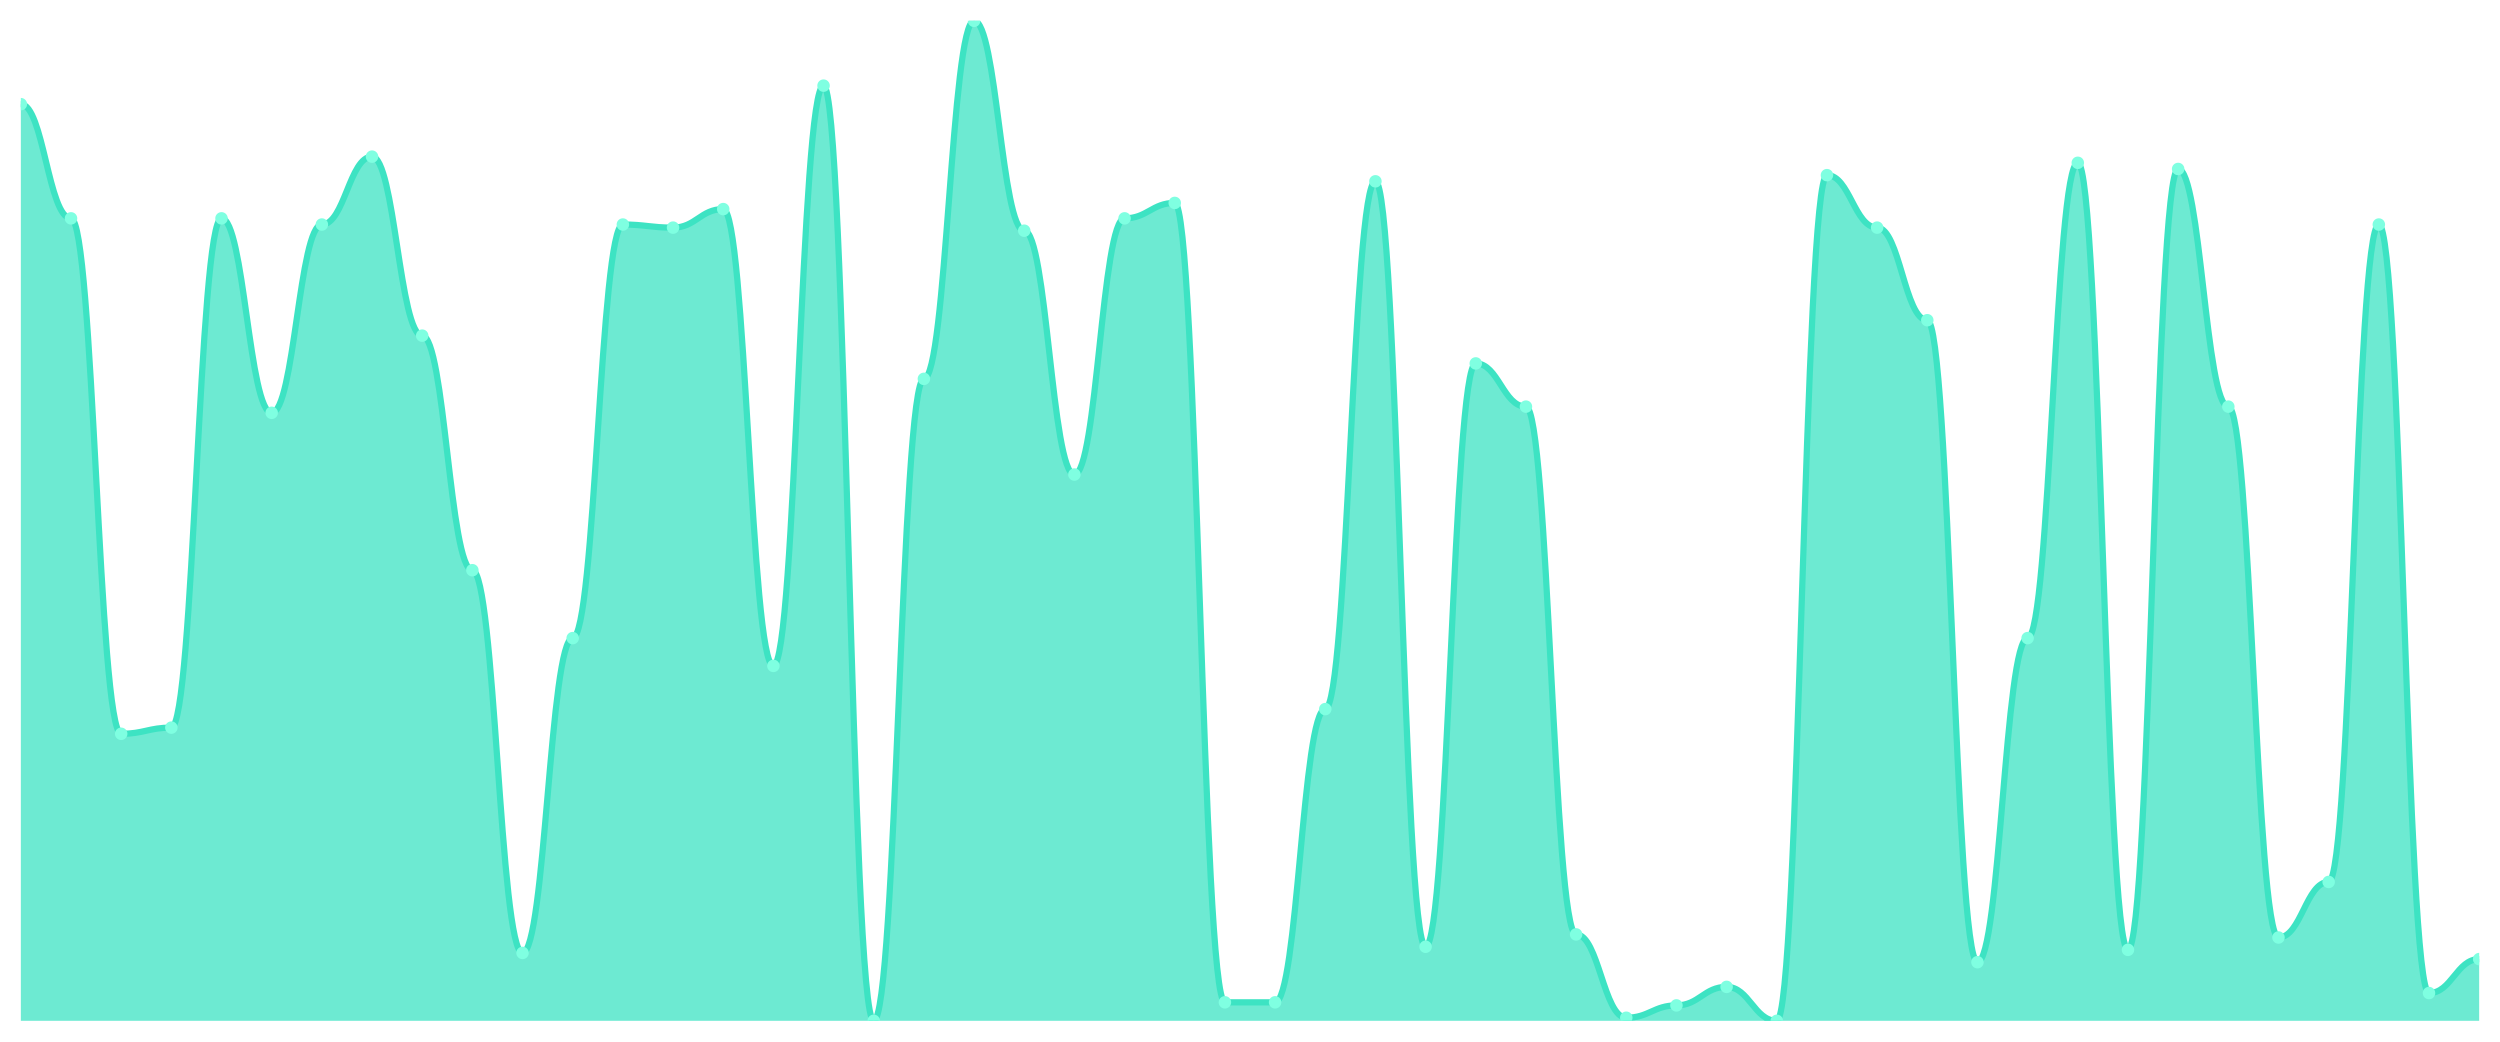
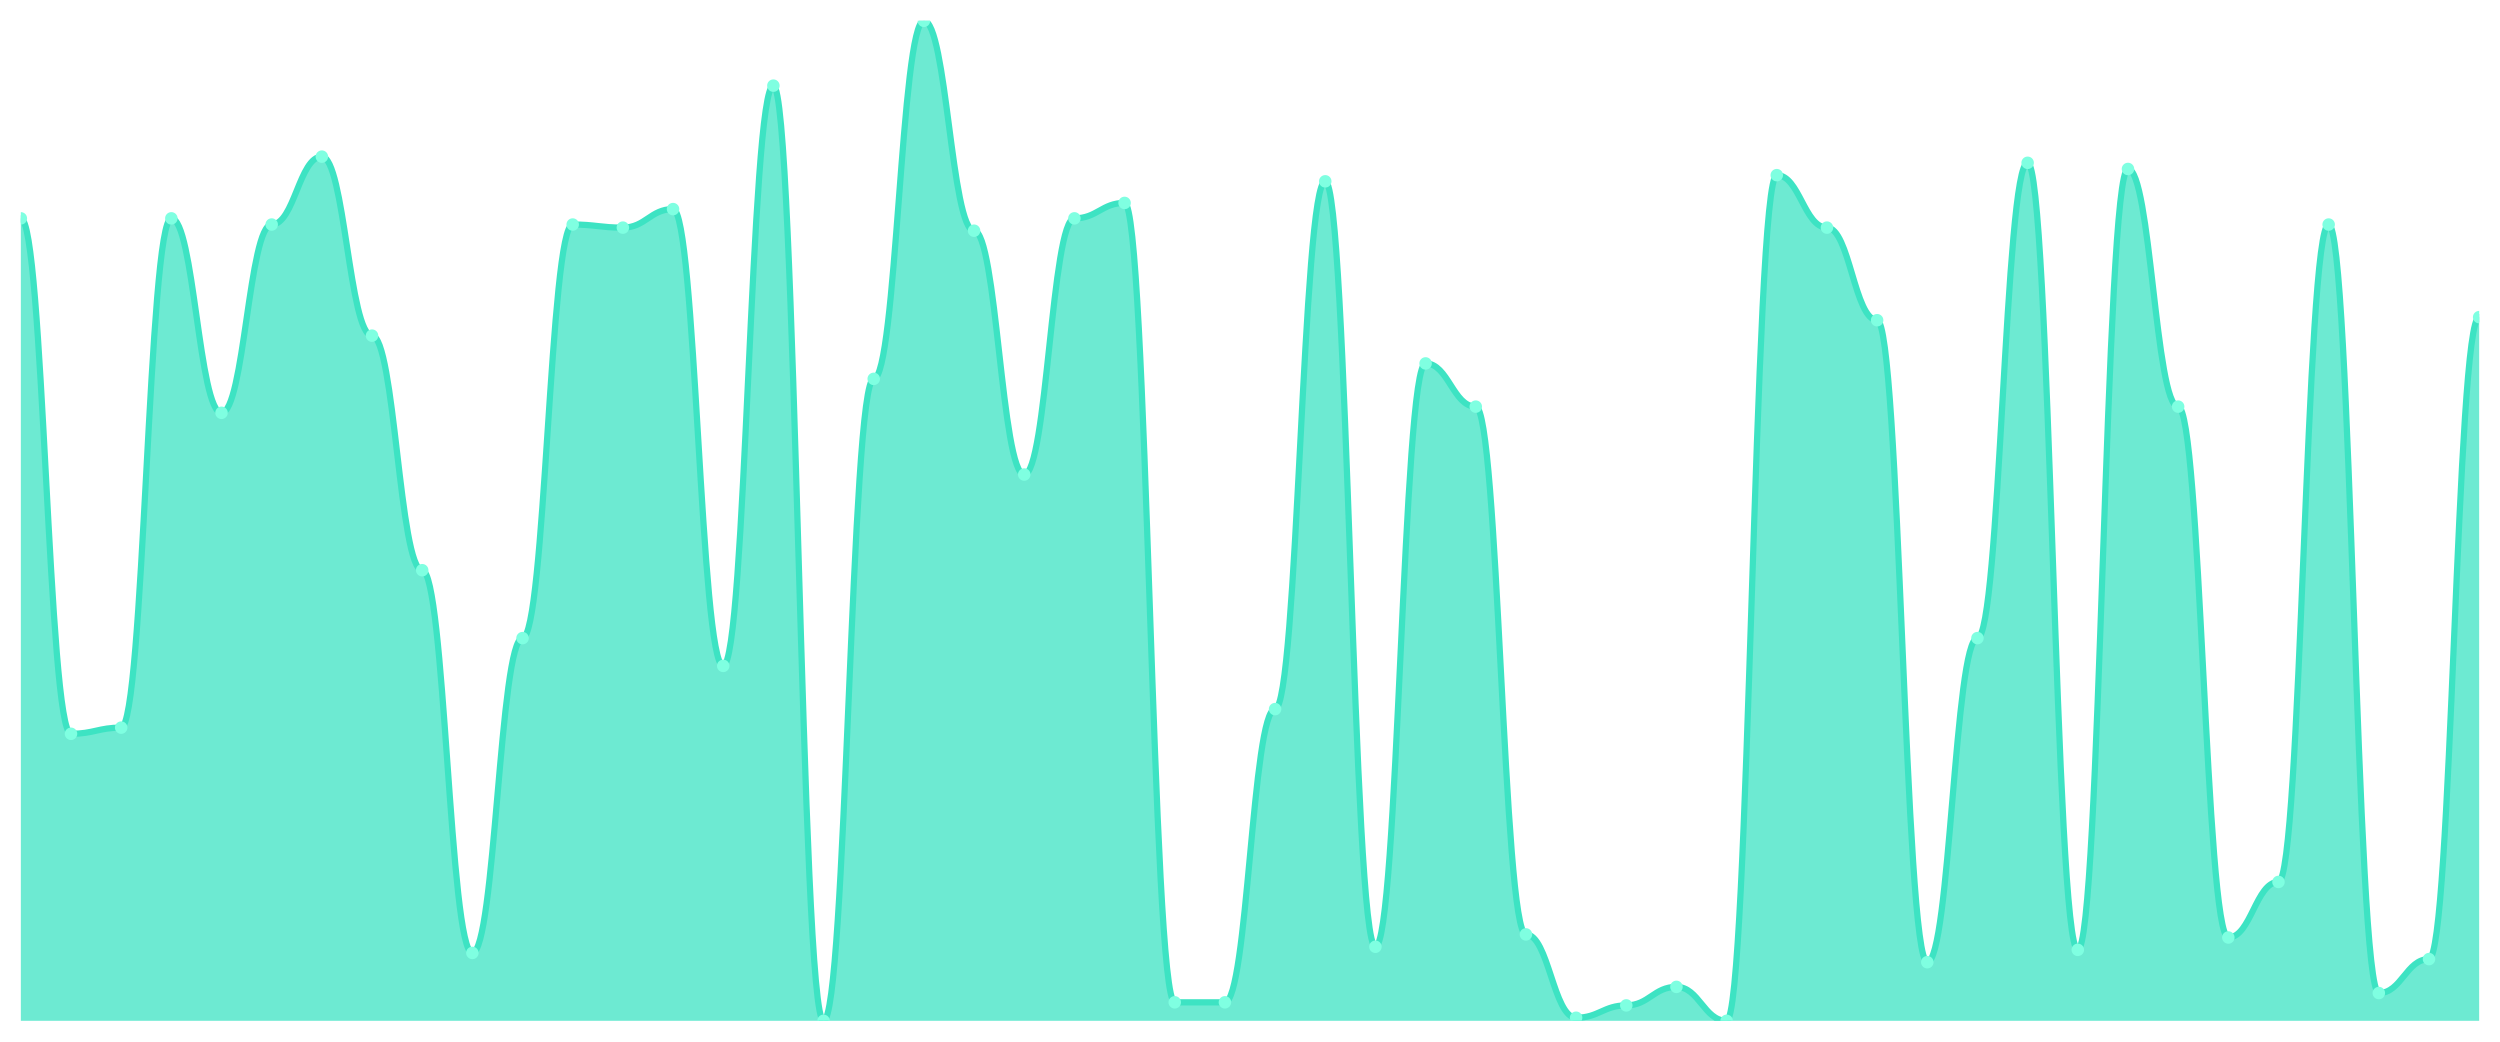
<svg xmlns="http://www.w3.org/2000/svg" viewBox="0 0 1200 500" width="1200" height="500">
  <defs>
    <clipPath id="c">
      <rect x="10" y="10" width="1180" height="480" />
    </clipPath>
  </defs>
  <rect width="1200" height="500" fill="none" />
  <g clip-path="url(#c)">
-     <path d="M 10,490 L 10,50 C 20.837,50 23.245,104.815 34.082,104.815 C 44.918,104.815 47.327,352.222 58.163,352.222 C 69,352.222 71.408,349.259 82.245,349.259 C 93.082,349.259 95.49,104.815 106.327,104.815 C 117.163,104.815 119.571,198.148 130.408,198.148 C 141.245,198.148 143.653,107.778 154.49,107.778 C 165.327,107.778 167.735,75.185 178.571,75.185 C 189.408,75.185 191.816,161.111 202.653,161.111 C 213.49,161.111 215.898,273.704 226.735,273.704 C 237.571,273.704 239.98,457.407 250.816,457.407 C 261.653,457.407 264.061,306.296 274.898,306.296 C 285.735,306.296 288.143,107.778 298.98,107.778 C 309.816,107.778 312.224,109.259 323.061,109.259 C 333.898,109.259 336.306,100.37 347.143,100.37 C 357.98,100.37 360.388,319.63 371.224,319.63 C 382.061,319.63 384.469,41.111 395.306,41.111 C 406.143,41.111 408.551,490 419.388,490 C 430.224,490 432.633,181.852 443.469,181.852 C 454.306,181.852 456.714,10 467.551,10 C 478.388,10 480.796,110.741 491.633,110.741 C 502.469,110.741 504.878,227.778 515.714,227.778 C 526.551,227.778 528.959,104.815 539.796,104.815 C 550.633,104.815 553.041,97.407 563.878,97.407 C 574.714,97.407 577.122,481.111 587.959,481.111 C 598.796,481.111 601.204,481.111 612.041,481.111 C 622.878,481.111 625.286,340.37 636.122,340.37 C 646.959,340.37 649.367,87.037 660.204,87.037 C 671.041,87.037 673.449,454.444 684.286,454.444 C 695.122,454.444 697.531,174.444 708.367,174.444 C 719.204,174.444 721.612,195.185 732.449,195.185 C 743.286,195.185 745.694,448.519 756.531,448.519 C 767.367,448.519 769.776,488.519 780.612,488.519 C 791.449,488.519 793.857,482.593 804.694,482.593 C 815.531,482.593 817.939,473.704 828.776,473.704 C 839.612,473.704 842.02,490 852.857,490 C 863.694,490 866.102,84.074 876.939,84.074 C 887.776,84.074 890.184,109.259 901.02,109.259 C 911.857,109.259 914.265,153.704 925.102,153.704 C 935.939,153.704 938.347,461.852 949.184,461.852 C 960.02,461.852 962.429,306.296 973.265,306.296 C 984.102,306.296 986.51,78.148 997.347,78.148 C 1008.184,78.148 1010.592,455.926 1021.429,455.926 C 1032.265,455.926 1034.673,81.111 1045.51,81.111 C 1056.347,81.111 1058.755,195.185 1069.592,195.185 C 1080.429,195.185 1082.837,450 1093.673,450 C 1104.51,450 1106.918,423.333 1117.755,423.333 C 1128.592,423.333 1131,107.778 1141.837,107.778 C 1152.673,107.778 1155.082,476.667 1165.918,476.667 C 1176.755,476.667 1179.163,460.37 1190,460.37 L 1190,490 Z" fill="rgba(61,227,195,0.75)" />
-     <path d="M 10,50 C 20.837,50 23.245,104.815 34.082,104.815 C 44.918,104.815 47.327,352.222 58.163,352.222 C 69,352.222 71.408,349.259 82.245,349.259 C 93.082,349.259 95.49,104.815 106.327,104.815 C 117.163,104.815 119.571,198.148 130.408,198.148 C 141.245,198.148 143.653,107.778 154.49,107.778 C 165.327,107.778 167.735,75.185 178.571,75.185 C 189.408,75.185 191.816,161.111 202.653,161.111 C 213.49,161.111 215.898,273.704 226.735,273.704 C 237.571,273.704 239.98,457.407 250.816,457.407 C 261.653,457.407 264.061,306.296 274.898,306.296 C 285.735,306.296 288.143,107.778 298.98,107.778 C 309.816,107.778 312.224,109.259 323.061,109.259 C 333.898,109.259 336.306,100.37 347.143,100.37 C 357.98,100.37 360.388,319.63 371.224,319.63 C 382.061,319.63 384.469,41.111 395.306,41.111 C 406.143,41.111 408.551,490 419.388,490 C 430.224,490 432.633,181.852 443.469,181.852 C 454.306,181.852 456.714,10 467.551,10 C 478.388,10 480.796,110.741 491.633,110.741 C 502.469,110.741 504.878,227.778 515.714,227.778 C 526.551,227.778 528.959,104.815 539.796,104.815 C 550.633,104.815 553.041,97.407 563.878,97.407 C 574.714,97.407 577.122,481.111 587.959,481.111 C 598.796,481.111 601.204,481.111 612.041,481.111 C 622.878,481.111 625.286,340.37 636.122,340.37 C 646.959,340.37 649.367,87.037 660.204,87.037 C 671.041,87.037 673.449,454.444 684.286,454.444 C 695.122,454.444 697.531,174.444 708.367,174.444 C 719.204,174.444 721.612,195.185 732.449,195.185 C 743.286,195.185 745.694,448.519 756.531,448.519 C 767.367,448.519 769.776,488.519 780.612,488.519 C 791.449,488.519 793.857,482.593 804.694,482.593 C 815.531,482.593 817.939,473.704 828.776,473.704 C 839.612,473.704 842.02,490 852.857,490 C 863.694,490 866.102,84.074 876.939,84.074 C 887.776,84.074 890.184,109.259 901.02,109.259 C 911.857,109.259 914.265,153.704 925.102,153.704 C 935.939,153.704 938.347,461.852 949.184,461.852 C 960.02,461.852 962.429,306.296 973.265,306.296 C 984.102,306.296 986.51,78.148 997.347,78.148 C 1008.184,78.148 1010.592,455.926 1021.429,455.926 C 1032.265,455.926 1034.673,81.111 1045.51,81.111 C 1056.347,81.111 1058.755,195.185 1069.592,195.185 C 1080.429,195.185 1082.837,450 1093.673,450 C 1104.51,450 1106.918,423.333 1117.755,423.333 C 1128.592,423.333 1131,107.778 1141.837,107.778 C 1152.673,107.778 1155.082,476.667 1165.918,476.667 C 1176.755,476.667 1179.163,460.37 1190,460.37" fill="none" stroke="#3de3c3" stroke-width="3" stroke-linecap="round" stroke-linejoin="round" />
-     <circle cx="10" cy="50" r="3" fill="#7fffe1" />
-     <circle cx="34.082" cy="104.815" r="3" fill="#7fffe1" />
-     <circle cx="58.163" cy="352.222" r="3" fill="#7fffe1" />
-     <circle cx="82.245" cy="349.259" r="3" fill="#7fffe1" />
-     <circle cx="106.327" cy="104.815" r="3" fill="#7fffe1" />
-     <circle cx="130.408" cy="198.148" r="3" fill="#7fffe1" />
-     <circle cx="154.49" cy="107.778" r="3" fill="#7fffe1" />
-     <circle cx="178.571" cy="75.185" r="3" fill="#7fffe1" />
-     <circle cx="202.653" cy="161.111" r="3" fill="#7fffe1" />
-     <circle cx="226.735" cy="273.704" r="3" fill="#7fffe1" />
-     <circle cx="250.816" cy="457.407" r="3" fill="#7fffe1" />
-     <circle cx="274.898" cy="306.296" r="3" fill="#7fffe1" />
-     <circle cx="298.98" cy="107.778" r="3" fill="#7fffe1" />
-     <circle cx="323.061" cy="109.259" r="3" fill="#7fffe1" />
-     <circle cx="347.143" cy="100.37" r="3" fill="#7fffe1" />
-     <circle cx="371.224" cy="319.63" r="3" fill="#7fffe1" />
-     <circle cx="395.306" cy="41.111" r="3" fill="#7fffe1" />
-     <circle cx="419.388" cy="490" r="3" fill="#7fffe1" />
-     <circle cx="443.469" cy="181.852" r="3" fill="#7fffe1" />
-     <circle cx="467.551" cy="10" r="3" fill="#7fffe1" />
-     <circle cx="491.633" cy="110.741" r="3" fill="#7fffe1" />
-     <circle cx="515.714" cy="227.778" r="3" fill="#7fffe1" />
-     <circle cx="539.796" cy="104.815" r="3" fill="#7fffe1" />
-     <circle cx="563.878" cy="97.407" r="3" fill="#7fffe1" />
+     <path d="M 10,490 L 10,104.815 C 20.837,104.815 23.245,352.222 34.082,352.222 C 44.918,352.222 47.327,349.259 58.163,349.259 C 69,349.259 71.408,104.815 82.245,104.815 C 93.082,104.815 95.49,198.148 106.327,198.148 C 117.163,198.148 119.571,107.778 130.408,107.778 C 141.245,107.778 143.653,75.185 154.49,75.185 C 165.327,75.185 167.735,161.111 178.571,161.111 C 189.408,161.111 191.816,273.704 202.653,273.704 C 213.49,273.704 215.898,457.407 226.735,457.407 C 237.571,457.407 239.98,306.296 250.816,306.296 C 261.653,306.296 264.061,107.778 274.898,107.778 C 285.735,107.778 288.143,109.259 298.98,109.259 C 309.816,109.259 312.224,100.37 323.061,100.37 C 333.898,100.37 336.306,319.63 347.143,319.63 C 357.98,319.63 360.388,41.111 371.224,41.111 C 382.061,41.111 384.469,490 395.306,490 C 406.143,490 408.551,181.852 419.388,181.852 C 430.224,181.852 432.633,10 443.469,10 C 454.306,10 456.714,110.741 467.551,110.741 C 478.388,110.741 480.796,227.778 491.633,227.778 C 502.469,227.778 504.878,104.815 515.714,104.815 C 526.551,104.815 528.959,97.407 539.796,97.407 C 550.633,97.407 553.041,481.111 563.878,481.111 C 574.714,481.111 577.122,481.111 587.959,481.111 C 598.796,481.111 601.204,340.37 612.041,340.37 C 622.878,340.37 625.286,87.037 636.122,87.037 C 646.959,87.037 649.367,454.444 660.204,454.444 C 671.041,454.444 673.449,174.444 684.286,174.444 C 695.122,174.444 697.531,195.185 708.367,195.185 C 719.204,195.185 721.612,448.519 732.449,448.519 C 743.286,448.519 745.694,488.519 756.531,488.519 C 767.367,488.519 769.776,482.593 780.612,482.593 C 791.449,482.593 793.857,473.704 804.694,473.704 C 815.531,473.704 817.939,490 828.776,490 C 839.612,490 842.02,84.074 852.857,84.074 C 863.694,84.074 866.102,109.259 876.939,109.259 C 887.776,109.259 890.184,153.704 901.02,153.704 C 911.857,153.704 914.265,461.852 925.102,461.852 C 935.939,461.852 938.347,306.296 949.184,306.296 C 960.02,306.296 962.429,78.148 973.265,78.148 C 984.102,78.148 986.51,455.926 997.347,455.926 C 1008.184,455.926 1010.592,81.111 1021.429,81.111 C 1032.265,81.111 1034.673,195.185 1045.51,195.185 C 1056.347,195.185 1058.755,450 1069.592,450 C 1080.429,450 1082.837,423.333 1093.673,423.333 C 1104.51,423.333 1106.918,107.778 1117.755,107.778 C 1128.592,107.778 1131,476.667 1141.837,476.667 C 1152.673,476.667 1155.082,460.37 1165.918,460.37 C 1176.755,460.37 1179.163,152.222 1190,152.222 L 1190,490 Z" fill="rgba(61,227,195,0.75)" />
+     <path d="M 10,104.815 C 20.837,104.815 23.245,352.222 34.082,352.222 C 44.918,352.222 47.327,349.259 58.163,349.259 C 69,349.259 71.408,104.815 82.245,104.815 C 93.082,104.815 95.49,198.148 106.327,198.148 C 117.163,198.148 119.571,107.778 130.408,107.778 C 141.245,107.778 143.653,75.185 154.49,75.185 C 165.327,75.185 167.735,161.111 178.571,161.111 C 189.408,161.111 191.816,273.704 202.653,273.704 C 213.49,273.704 215.898,457.407 226.735,457.407 C 237.571,457.407 239.98,306.296 250.816,306.296 C 261.653,306.296 264.061,107.778 274.898,107.778 C 285.735,107.778 288.143,109.259 298.98,109.259 C 309.816,109.259 312.224,100.37 323.061,100.37 C 333.898,100.37 336.306,319.63 347.143,319.63 C 357.98,319.63 360.388,41.111 371.224,41.111 C 382.061,41.111 384.469,490 395.306,490 C 406.143,490 408.551,181.852 419.388,181.852 C 430.224,181.852 432.633,10 443.469,10 C 454.306,10 456.714,110.741 467.551,110.741 C 478.388,110.741 480.796,227.778 491.633,227.778 C 502.469,227.778 504.878,104.815 515.714,104.815 C 526.551,104.815 528.959,97.407 539.796,97.407 C 550.633,97.407 553.041,481.111 563.878,481.111 C 574.714,481.111 577.122,481.111 587.959,481.111 C 598.796,481.111 601.204,340.37 612.041,340.37 C 622.878,340.37 625.286,87.037 636.122,87.037 C 646.959,87.037 649.367,454.444 660.204,454.444 C 671.041,454.444 673.449,174.444 684.286,174.444 C 695.122,174.444 697.531,195.185 708.367,195.185 C 719.204,195.185 721.612,448.519 732.449,448.519 C 743.286,448.519 745.694,488.519 756.531,488.519 C 767.367,488.519 769.776,482.593 780.612,482.593 C 791.449,482.593 793.857,473.704 804.694,473.704 C 815.531,473.704 817.939,490 828.776,490 C 839.612,490 842.02,84.074 852.857,84.074 C 863.694,84.074 866.102,109.259 876.939,109.259 C 887.776,109.259 890.184,153.704 901.02,153.704 C 911.857,153.704 914.265,461.852 925.102,461.852 C 935.939,461.852 938.347,306.296 949.184,306.296 C 960.02,306.296 962.429,78.148 973.265,78.148 C 984.102,78.148 986.51,455.926 997.347,455.926 C 1008.184,455.926 1010.592,81.111 1021.429,81.111 C 1032.265,81.111 1034.673,195.185 1045.51,195.185 C 1056.347,195.185 1058.755,450 1069.592,450 C 1080.429,450 1082.837,423.333 1093.673,423.333 C 1104.51,423.333 1106.918,107.778 1117.755,107.778 C 1128.592,107.778 1131,476.667 1141.837,476.667 C 1152.673,476.667 1155.082,460.37 1165.918,460.37 C 1176.755,460.37 1179.163,152.222 1190,152.222" fill="none" stroke="#3de3c3" stroke-width="3" stroke-linecap="round" stroke-linejoin="round" />
+     <circle cx="10" cy="104.815" r="3" fill="#7fffe1" />
+     <circle cx="34.082" cy="352.222" r="3" fill="#7fffe1" />
+     <circle cx="58.163" cy="349.259" r="3" fill="#7fffe1" />
+     <circle cx="82.245" cy="104.815" r="3" fill="#7fffe1" />
+     <circle cx="106.327" cy="198.148" r="3" fill="#7fffe1" />
+     <circle cx="130.408" cy="107.778" r="3" fill="#7fffe1" />
+     <circle cx="154.49" cy="75.185" r="3" fill="#7fffe1" />
+     <circle cx="178.571" cy="161.111" r="3" fill="#7fffe1" />
+     <circle cx="202.653" cy="273.704" r="3" fill="#7fffe1" />
+     <circle cx="226.735" cy="457.407" r="3" fill="#7fffe1" />
+     <circle cx="250.816" cy="306.296" r="3" fill="#7fffe1" />
+     <circle cx="274.898" cy="107.778" r="3" fill="#7fffe1" />
+     <circle cx="298.98" cy="109.259" r="3" fill="#7fffe1" />
+     <circle cx="323.061" cy="100.37" r="3" fill="#7fffe1" />
+     <circle cx="347.143" cy="319.63" r="3" fill="#7fffe1" />
+     <circle cx="371.224" cy="41.111" r="3" fill="#7fffe1" />
+     <circle cx="395.306" cy="490" r="3" fill="#7fffe1" />
+     <circle cx="419.388" cy="181.852" r="3" fill="#7fffe1" />
+     <circle cx="443.469" cy="10" r="3" fill="#7fffe1" />
+     <circle cx="467.551" cy="110.741" r="3" fill="#7fffe1" />
+     <circle cx="491.633" cy="227.778" r="3" fill="#7fffe1" />
+     <circle cx="515.714" cy="104.815" r="3" fill="#7fffe1" />
+     <circle cx="539.796" cy="97.407" r="3" fill="#7fffe1" />
+     <circle cx="563.878" cy="481.111" r="3" fill="#7fffe1" />
    <circle cx="587.959" cy="481.111" r="3" fill="#7fffe1" />
-     <circle cx="612.041" cy="481.111" r="3" fill="#7fffe1" />
-     <circle cx="636.122" cy="340.37" r="3" fill="#7fffe1" />
-     <circle cx="660.204" cy="87.037" r="3" fill="#7fffe1" />
-     <circle cx="684.286" cy="454.444" r="3" fill="#7fffe1" />
-     <circle cx="708.367" cy="174.444" r="3" fill="#7fffe1" />
-     <circle cx="732.449" cy="195.185" r="3" fill="#7fffe1" />
-     <circle cx="756.531" cy="448.519" r="3" fill="#7fffe1" />
-     <circle cx="780.612" cy="488.519" r="3" fill="#7fffe1" />
-     <circle cx="804.694" cy="482.593" r="3" fill="#7fffe1" />
-     <circle cx="828.776" cy="473.704" r="3" fill="#7fffe1" />
-     <circle cx="852.857" cy="490" r="3" fill="#7fffe1" />
-     <circle cx="876.939" cy="84.074" r="3" fill="#7fffe1" />
-     <circle cx="901.02" cy="109.259" r="3" fill="#7fffe1" />
-     <circle cx="925.102" cy="153.704" r="3" fill="#7fffe1" />
-     <circle cx="949.184" cy="461.852" r="3" fill="#7fffe1" />
-     <circle cx="973.265" cy="306.296" r="3" fill="#7fffe1" />
-     <circle cx="997.347" cy="78.148" r="3" fill="#7fffe1" />
-     <circle cx="1021.429" cy="455.926" r="3" fill="#7fffe1" />
-     <circle cx="1045.51" cy="81.111" r="3" fill="#7fffe1" />
-     <circle cx="1069.592" cy="195.185" r="3" fill="#7fffe1" />
-     <circle cx="1093.673" cy="450" r="3" fill="#7fffe1" />
-     <circle cx="1117.755" cy="423.333" r="3" fill="#7fffe1" />
-     <circle cx="1141.837" cy="107.778" r="3" fill="#7fffe1" />
-     <circle cx="1165.918" cy="476.667" r="3" fill="#7fffe1" />
-     <circle cx="1190" cy="460.37" r="3" fill="#7fffe1" />
+     <circle cx="612.041" cy="340.37" r="3" fill="#7fffe1" />
+     <circle cx="636.122" cy="87.037" r="3" fill="#7fffe1" />
+     <circle cx="660.204" cy="454.444" r="3" fill="#7fffe1" />
+     <circle cx="684.286" cy="174.444" r="3" fill="#7fffe1" />
+     <circle cx="708.367" cy="195.185" r="3" fill="#7fffe1" />
+     <circle cx="732.449" cy="448.519" r="3" fill="#7fffe1" />
+     <circle cx="756.531" cy="488.519" r="3" fill="#7fffe1" />
+     <circle cx="780.612" cy="482.593" r="3" fill="#7fffe1" />
+     <circle cx="804.694" cy="473.704" r="3" fill="#7fffe1" />
+     <circle cx="828.776" cy="490" r="3" fill="#7fffe1" />
+     <circle cx="852.857" cy="84.074" r="3" fill="#7fffe1" />
+     <circle cx="876.939" cy="109.259" r="3" fill="#7fffe1" />
+     <circle cx="901.02" cy="153.704" r="3" fill="#7fffe1" />
+     <circle cx="925.102" cy="461.852" r="3" fill="#7fffe1" />
+     <circle cx="949.184" cy="306.296" r="3" fill="#7fffe1" />
+     <circle cx="973.265" cy="78.148" r="3" fill="#7fffe1" />
+     <circle cx="997.347" cy="455.926" r="3" fill="#7fffe1" />
+     <circle cx="1021.429" cy="81.111" r="3" fill="#7fffe1" />
+     <circle cx="1045.51" cy="195.185" r="3" fill="#7fffe1" />
+     <circle cx="1069.592" cy="450" r="3" fill="#7fffe1" />
+     <circle cx="1093.673" cy="423.333" r="3" fill="#7fffe1" />
+     <circle cx="1117.755" cy="107.778" r="3" fill="#7fffe1" />
+     <circle cx="1141.837" cy="476.667" r="3" fill="#7fffe1" />
+     <circle cx="1165.918" cy="460.37" r="3" fill="#7fffe1" />
+     <circle cx="1190" cy="152.222" r="3" fill="#7fffe1" />
  </g>
</svg>
